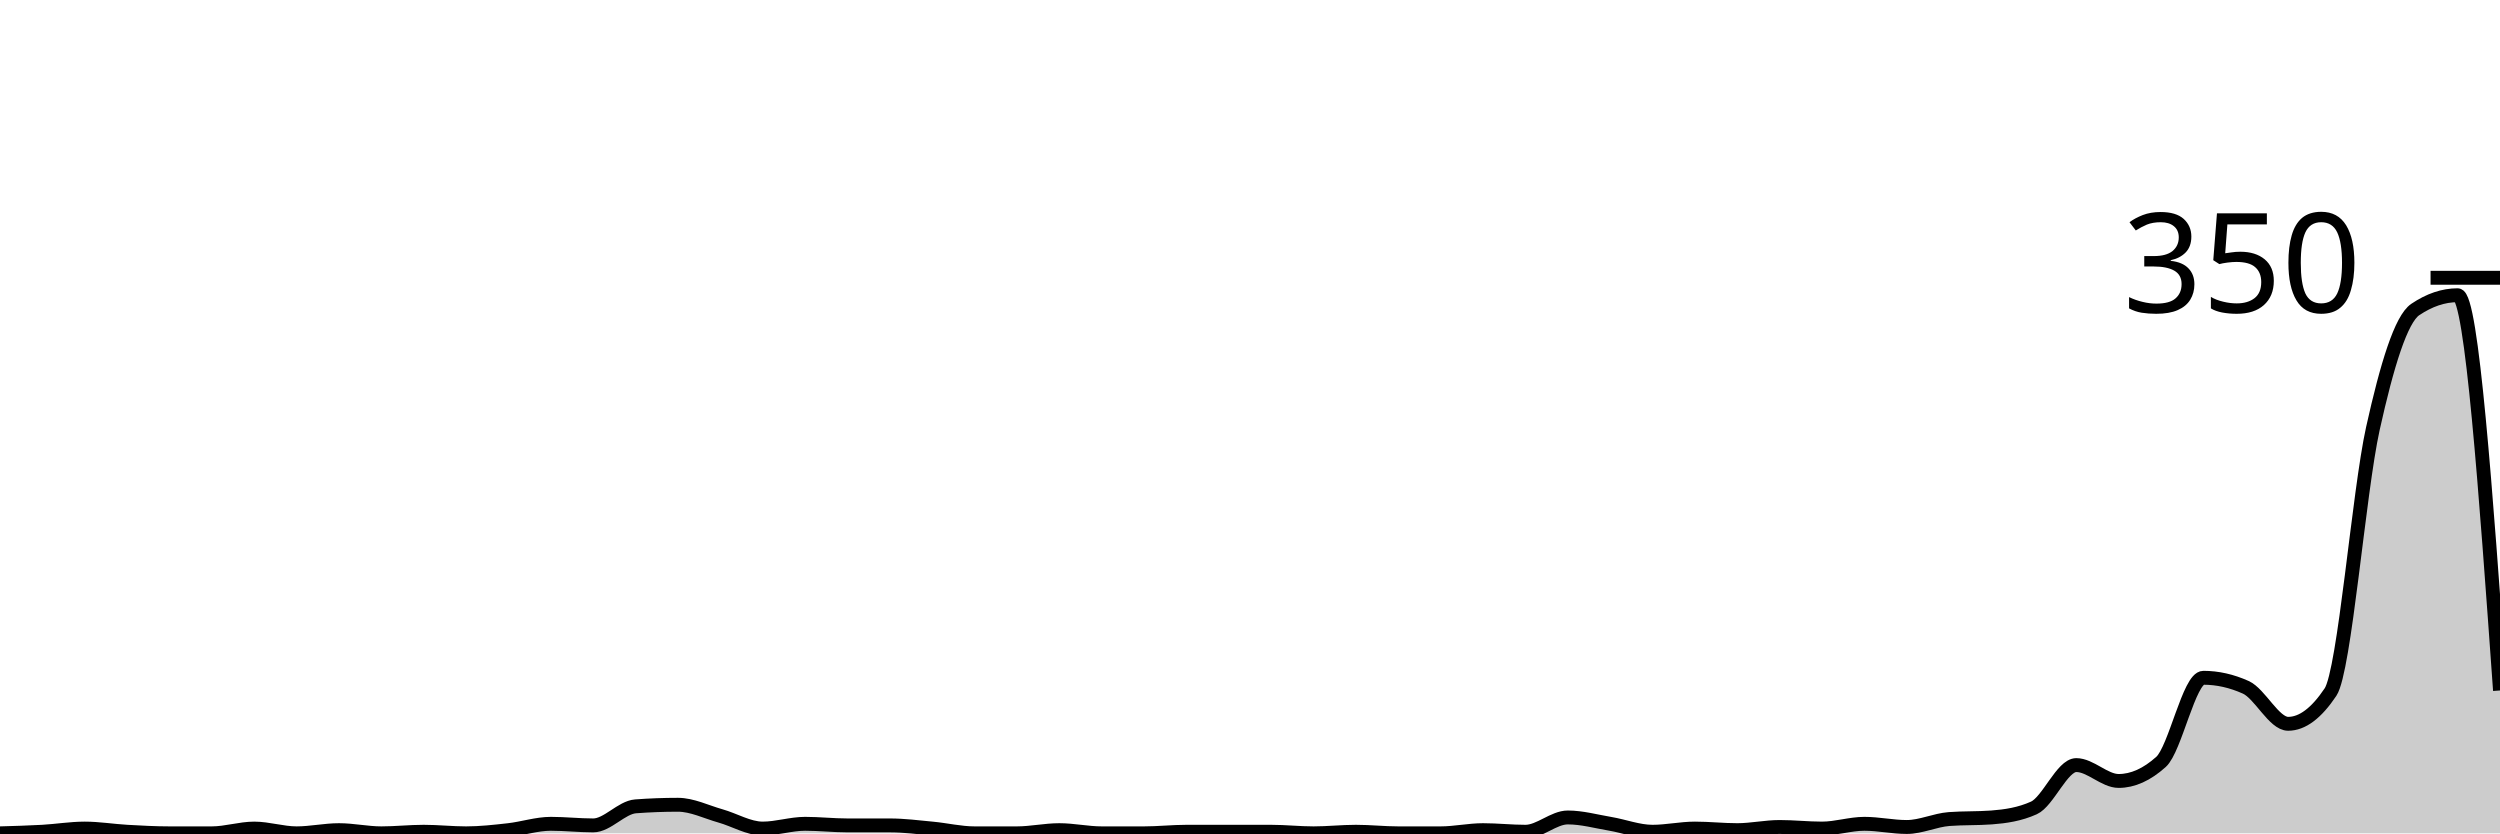
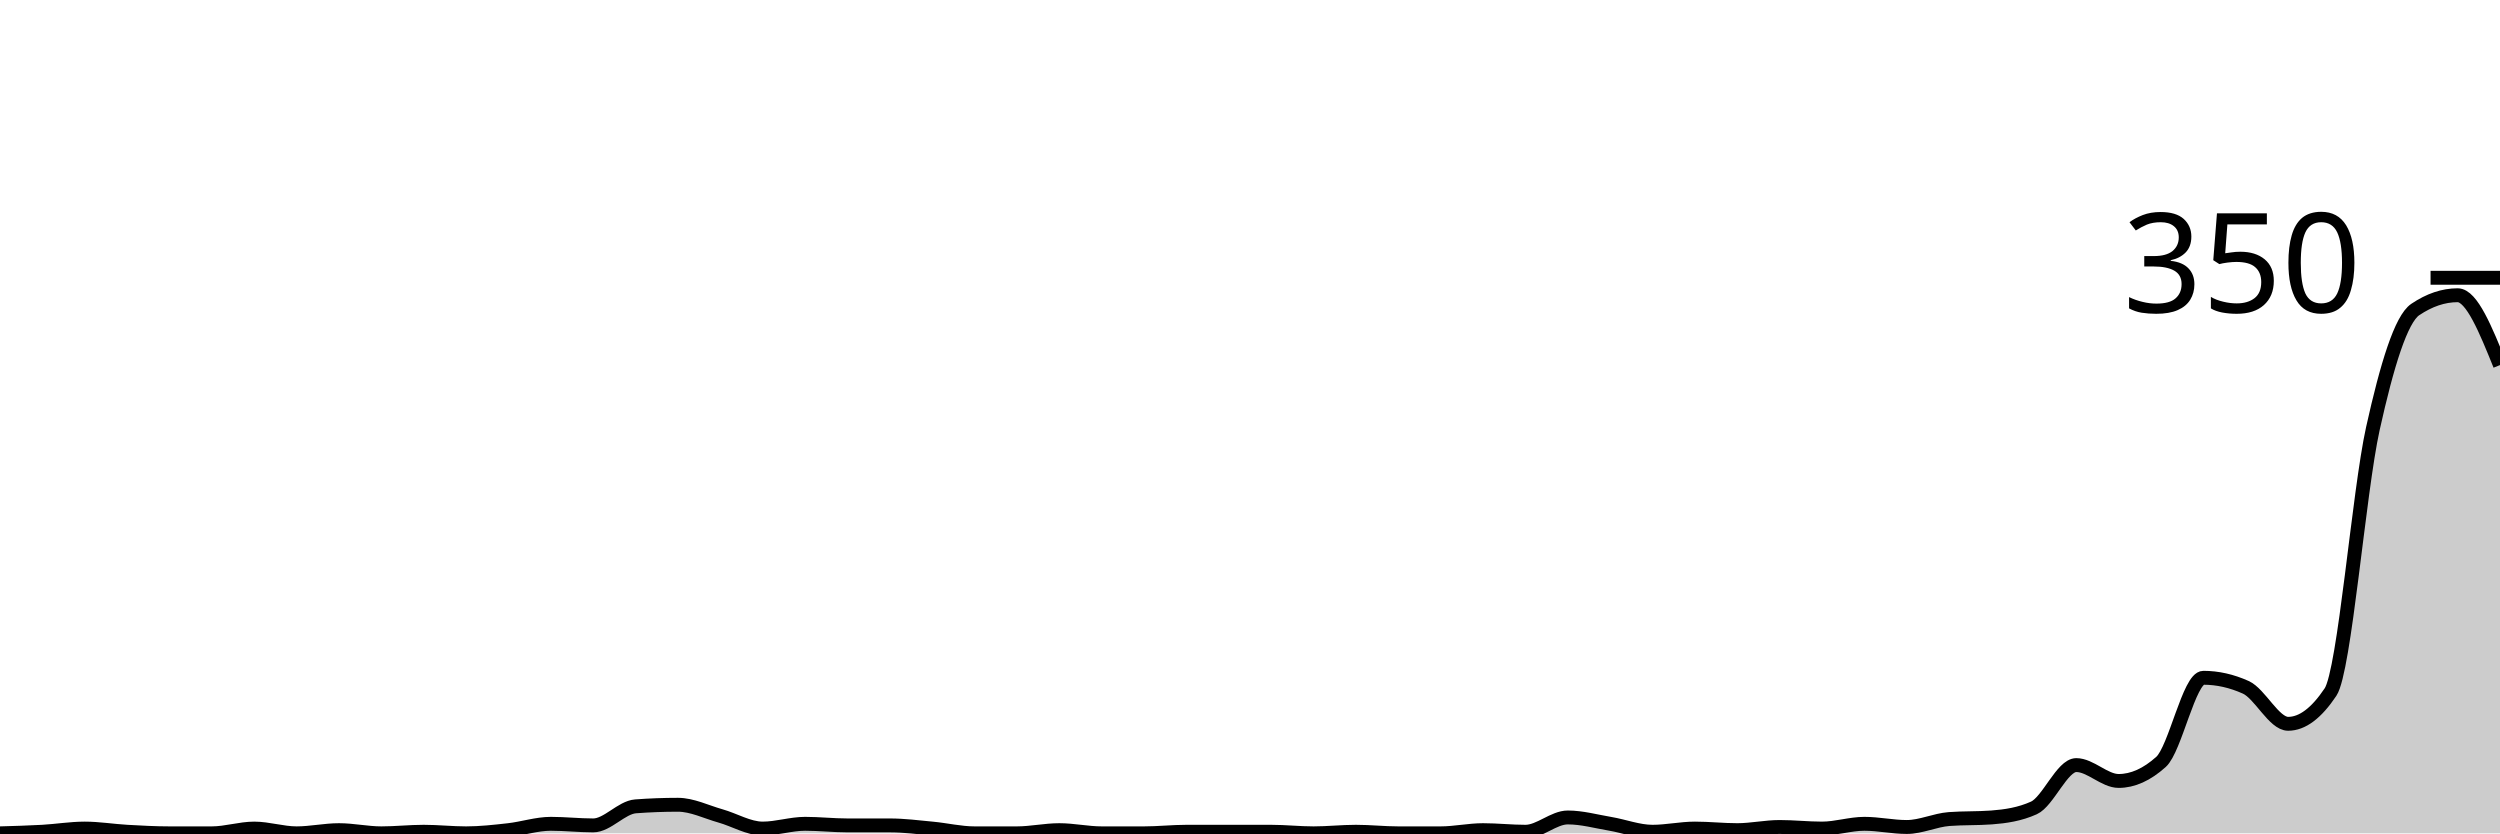
<svg xmlns="http://www.w3.org/2000/svg" viewBox="0 0 180 60">
  <g transform="translate(0,20)">
-     <path class="area" fill="rgba(0, 0, 0, 0.2)" d="M0,40C1.017,39.971,2.034,39.943,3.051,39.886C4.068,39.829,5.085,39.657,6.102,39.657C7.119,39.657,8.136,39.829,9.153,39.886C10.169,39.943,11.186,40,12.203,40C13.22,40,14.237,40,15.254,40C16.271,40,17.288,39.657,18.305,39.657C19.322,39.657,20.339,40,21.356,40C22.373,40,23.39,39.771,24.407,39.771C25.424,39.771,26.441,40,27.458,40C28.475,40,29.492,39.886,30.508,39.886C31.525,39.886,32.542,40,33.559,40C34.576,40,35.593,39.886,36.61,39.771C37.627,39.657,38.644,39.314,39.661,39.314C40.678,39.314,41.695,39.429,42.712,39.429C43.729,39.429,44.746,38.133,45.763,38.057C46.78,37.981,47.797,37.943,48.814,37.943C49.831,37.943,50.847,38.457,51.864,38.743C52.881,39.029,53.898,39.657,54.915,39.657C55.932,39.657,56.949,39.314,57.966,39.314C58.983,39.314,60,39.429,61.017,39.429C62.034,39.429,63.051,39.429,64.068,39.429C65.085,39.429,66.102,39.562,67.119,39.657C68.136,39.752,69.153,40,70.169,40C71.186,40,72.203,40,73.22,40C74.237,40,75.254,39.771,76.271,39.771C77.288,39.771,78.305,40,79.322,40C80.339,40,81.356,40,82.373,40C83.39,40,84.407,39.886,85.424,39.886C86.441,39.886,87.458,39.886,88.475,39.886C89.492,39.886,90.508,39.886,91.525,39.886C92.542,39.886,93.559,40,94.576,40C95.593,40,96.61,39.886,97.627,39.886C98.644,39.886,99.661,40,100.678,40C101.695,40,102.712,40,103.729,40C104.746,40,105.763,39.771,106.78,39.771C107.797,39.771,108.814,39.886,109.831,39.886C110.847,39.886,111.864,38.857,112.881,38.857C113.898,38.857,114.915,39.143,115.932,39.314C116.949,39.486,117.966,39.886,118.983,39.886C120,39.886,121.017,39.657,122.034,39.657C123.051,39.657,124.068,39.771,125.085,39.771C126.102,39.771,127.119,39.543,128.136,39.543C129.153,39.543,130.169,39.657,131.186,39.657C132.203,39.657,133.22,39.314,134.237,39.314C135.254,39.314,136.271,39.543,137.288,39.543C138.305,39.543,139.322,39.048,140.339,38.971C141.356,38.895,142.373,38.933,143.39,38.857C144.407,38.781,145.424,38.629,146.441,38.171C147.458,37.714,148.475,35.086,149.492,35.086C150.508,35.086,151.525,36.229,152.542,36.229C153.559,36.229,154.576,35.771,155.593,34.857C156.61,33.943,157.627,28.8,158.644,28.8C159.661,28.8,160.678,29.029,161.695,29.486C162.712,29.943,163.729,32.114,164.746,32.114C165.763,32.114,166.78,31.352,167.797,29.829C168.814,28.305,169.831,15.448,170.847,10.857C171.864,6.267,172.881,2.971,173.898,2.286C174.915,1.6,175.932,1.257,176.949,1.257C177.966,1.257,178.983,15.486,180,29.714L180,40C178.983,40,177.966,40,176.949,40C175.932,40,174.915,40,173.898,40C172.881,40,171.864,40,170.847,40C169.831,40,168.814,40,167.797,40C166.78,40,165.763,40,164.746,40C163.729,40,162.712,40,161.695,40C160.678,40,159.661,40,158.644,40C157.627,40,156.61,40,155.593,40C154.576,40,153.559,40,152.542,40C151.525,40,150.508,40,149.492,40C148.475,40,147.458,40,146.441,40C145.424,40,144.407,40,143.39,40C142.373,40,141.356,40,140.339,40C139.322,40,138.305,40,137.288,40C136.271,40,135.254,40,134.237,40C133.22,40,132.203,40,131.186,40C130.169,40,129.153,40,128.136,40C127.119,40,126.102,40,125.085,40C124.068,40,123.051,40,122.034,40C121.017,40,120,40,118.983,40C117.966,40,116.949,40,115.932,40C114.915,40,113.898,40,112.881,40C111.864,40,110.847,40,109.831,40C108.814,40,107.797,40,106.78,40C105.763,40,104.746,40,103.729,40C102.712,40,101.695,40,100.678,40C99.661,40,98.644,40,97.627,40C96.61,40,95.593,40,94.576,40C93.559,40,92.542,40,91.525,40C90.508,40,89.492,40,88.475,40C87.458,40,86.441,40,85.424,40C84.407,40,83.39,40,82.373,40C81.356,40,80.339,40,79.322,40C78.305,40,77.288,40,76.271,40C75.254,40,74.237,40,73.22,40C72.203,40,71.186,40,70.169,40C69.153,40,68.136,40,67.119,40C66.102,40,65.085,40,64.068,40C63.051,40,62.034,40,61.017,40C60,40,58.983,40,57.966,40C56.949,40,55.932,40,54.915,40C53.898,40,52.881,40,51.864,40C50.847,40,49.831,40,48.814,40C47.797,40,46.78,40,45.763,40C44.746,40,43.729,40,42.712,40C41.695,40,40.678,40,39.661,40C38.644,40,37.627,40,36.61,40C35.593,40,34.576,40,33.559,40C32.542,40,31.525,40,30.508,40C29.492,40,28.475,40,27.458,40C26.441,40,25.424,40,24.407,40C23.39,40,22.373,40,21.356,40C20.339,40,19.322,40,18.305,40C17.288,40,16.271,40,15.254,40C14.237,40,13.22,40,12.203,40C11.186,40,10.169,40,9.153,40C8.136,40,7.119,40,6.102,40C5.085,40,4.068,40,3.051,40C2.034,40,1.017,40,0,40Z" />
-     <path class="line" stroke="black" fill="none" d="M0,40C1.017,39.971,2.034,39.943,3.051,39.886C4.068,39.829,5.085,39.657,6.102,39.657C7.119,39.657,8.136,39.829,9.153,39.886C10.169,39.943,11.186,40,12.203,40C13.22,40,14.237,40,15.254,40C16.271,40,17.288,39.657,18.305,39.657C19.322,39.657,20.339,40,21.356,40C22.373,40,23.39,39.771,24.407,39.771C25.424,39.771,26.441,40,27.458,40C28.475,40,29.492,39.886,30.508,39.886C31.525,39.886,32.542,40,33.559,40C34.576,40,35.593,39.886,36.61,39.771C37.627,39.657,38.644,39.314,39.661,39.314C40.678,39.314,41.695,39.429,42.712,39.429C43.729,39.429,44.746,38.133,45.763,38.057C46.78,37.981,47.797,37.943,48.814,37.943C49.831,37.943,50.847,38.457,51.864,38.743C52.881,39.029,53.898,39.657,54.915,39.657C55.932,39.657,56.949,39.314,57.966,39.314C58.983,39.314,60,39.429,61.017,39.429C62.034,39.429,63.051,39.429,64.068,39.429C65.085,39.429,66.102,39.562,67.119,39.657C68.136,39.752,69.153,40,70.169,40C71.186,40,72.203,40,73.22,40C74.237,40,75.254,39.771,76.271,39.771C77.288,39.771,78.305,40,79.322,40C80.339,40,81.356,40,82.373,40C83.39,40,84.407,39.886,85.424,39.886C86.441,39.886,87.458,39.886,88.475,39.886C89.492,39.886,90.508,39.886,91.525,39.886C92.542,39.886,93.559,40,94.576,40C95.593,40,96.61,39.886,97.627,39.886C98.644,39.886,99.661,40,100.678,40C101.695,40,102.712,40,103.729,40C104.746,40,105.763,39.771,106.78,39.771C107.797,39.771,108.814,39.886,109.831,39.886C110.847,39.886,111.864,38.857,112.881,38.857C113.898,38.857,114.915,39.143,115.932,39.314C116.949,39.486,117.966,39.886,118.983,39.886C120,39.886,121.017,39.657,122.034,39.657C123.051,39.657,124.068,39.771,125.085,39.771C126.102,39.771,127.119,39.543,128.136,39.543C129.153,39.543,130.169,39.657,131.186,39.657C132.203,39.657,133.22,39.314,134.237,39.314C135.254,39.314,136.271,39.543,137.288,39.543C138.305,39.543,139.322,39.048,140.339,38.971C141.356,38.895,142.373,38.933,143.39,38.857C144.407,38.781,145.424,38.629,146.441,38.171C147.458,37.714,148.475,35.086,149.492,35.086C150.508,35.086,151.525,36.229,152.542,36.229C153.559,36.229,154.576,35.771,155.593,34.857C156.61,33.943,157.627,28.8,158.644,28.8C159.661,28.8,160.678,29.029,161.695,29.486C162.712,29.943,163.729,32.114,164.746,32.114C165.763,32.114,166.78,31.352,167.797,29.829C168.814,28.305,169.831,15.448,170.847,10.857C171.864,6.267,172.881,2.971,173.898,2.286C174.915,1.6,175.932,1.257,176.949,1.257C177.966,1.257,178.983,15.486,180,29.714" />
+     <path class="area" fill="rgba(0, 0, 0, 0.2)" d="M0,40C1.017,39.971,2.034,39.943,3.051,39.886C4.068,39.829,5.085,39.657,6.102,39.657C7.119,39.657,8.136,39.829,9.153,39.886C10.169,39.943,11.186,40,12.203,40C13.22,40,14.237,40,15.254,40C16.271,40,17.288,39.657,18.305,39.657C19.322,39.657,20.339,40,21.356,40C22.373,40,23.39,39.771,24.407,39.771C25.424,39.771,26.441,40,27.458,40C28.475,40,29.492,39.886,30.508,39.886C31.525,39.886,32.542,40,33.559,40C34.576,40,35.593,39.886,36.61,39.771C37.627,39.657,38.644,39.314,39.661,39.314C40.678,39.314,41.695,39.429,42.712,39.429C43.729,39.429,44.746,38.133,45.763,38.057C46.78,37.981,47.797,37.943,48.814,37.943C49.831,37.943,50.847,38.457,51.864,38.743C52.881,39.029,53.898,39.657,54.915,39.657C55.932,39.657,56.949,39.314,57.966,39.314C58.983,39.314,60,39.429,61.017,39.429C62.034,39.429,63.051,39.429,64.068,39.429C65.085,39.429,66.102,39.562,67.119,39.657C68.136,39.752,69.153,40,70.169,40C71.186,40,72.203,40,73.22,40C74.237,40,75.254,39.771,76.271,39.771C77.288,39.771,78.305,40,79.322,40C80.339,40,81.356,40,82.373,40C83.39,40,84.407,39.886,85.424,39.886C86.441,39.886,87.458,39.886,88.475,39.886C89.492,39.886,90.508,39.886,91.525,39.886C92.542,39.886,93.559,40,94.576,40C95.593,40,96.61,39.886,97.627,39.886C98.644,39.886,99.661,40,100.678,40C101.695,40,102.712,40,103.729,40C104.746,40,105.763,39.771,106.78,39.771C107.797,39.771,108.814,39.886,109.831,39.886C110.847,39.886,111.864,38.857,112.881,38.857C113.898,38.857,114.915,39.143,115.932,39.314C116.949,39.486,117.966,39.886,118.983,39.886C120,39.886,121.017,39.657,122.034,39.657C123.051,39.657,124.068,39.771,125.085,39.771C126.102,39.771,127.119,39.543,128.136,39.543C129.153,39.543,130.169,39.657,131.186,39.657C132.203,39.657,133.22,39.314,134.237,39.314C135.254,39.314,136.271,39.543,137.288,39.543C138.305,39.543,139.322,39.048,140.339,38.971C141.356,38.895,142.373,38.933,143.39,38.857C144.407,38.781,145.424,38.629,146.441,38.171C147.458,37.714,148.475,35.086,149.492,35.086C150.508,35.086,151.525,36.229,152.542,36.229C153.559,36.229,154.576,35.771,155.593,34.857C156.61,33.943,157.627,28.8,158.644,28.8C159.661,28.8,160.678,29.029,161.695,29.486C162.712,29.943,163.729,32.114,164.746,32.114C165.763,32.114,166.78,31.352,167.797,29.829C168.814,28.305,169.831,15.448,170.847,10.857C171.864,6.267,172.881,2.971,173.898,2.286C174.915,1.6,175.932,1.257,176.949,1.257C177.966,1.257,178.983,3.771,180,6.286L180,40C178.983,40,177.966,40,176.949,40C175.932,40,174.915,40,173.898,40C172.881,40,171.864,40,170.847,40C169.831,40,168.814,40,167.797,40C166.78,40,165.763,40,164.746,40C163.729,40,162.712,40,161.695,40C160.678,40,159.661,40,158.644,40C157.627,40,156.61,40,155.593,40C154.576,40,153.559,40,152.542,40C151.525,40,150.508,40,149.492,40C148.475,40,147.458,40,146.441,40C145.424,40,144.407,40,143.39,40C142.373,40,141.356,40,140.339,40C139.322,40,138.305,40,137.288,40C136.271,40,135.254,40,134.237,40C133.22,40,132.203,40,131.186,40C130.169,40,129.153,40,128.136,40C127.119,40,126.102,40,125.085,40C124.068,40,123.051,40,122.034,40C121.017,40,120,40,118.983,40C117.966,40,116.949,40,115.932,40C114.915,40,113.898,40,112.881,40C111.864,40,110.847,40,109.831,40C108.814,40,107.797,40,106.78,40C105.763,40,104.746,40,103.729,40C102.712,40,101.695,40,100.678,40C99.661,40,98.644,40,97.627,40C96.61,40,95.593,40,94.576,40C93.559,40,92.542,40,91.525,40C90.508,40,89.492,40,88.475,40C87.458,40,86.441,40,85.424,40C84.407,40,83.39,40,82.373,40C81.356,40,80.339,40,79.322,40C78.305,40,77.288,40,76.271,40C75.254,40,74.237,40,73.22,40C72.203,40,71.186,40,70.169,40C69.153,40,68.136,40,67.119,40C66.102,40,65.085,40,64.068,40C63.051,40,62.034,40,61.017,40C60,40,58.983,40,57.966,40C56.949,40,55.932,40,54.915,40C53.898,40,52.881,40,51.864,40C50.847,40,49.831,40,48.814,40C47.797,40,46.78,40,45.763,40C44.746,40,43.729,40,42.712,40C41.695,40,40.678,40,39.661,40C38.644,40,37.627,40,36.61,40C35.593,40,34.576,40,33.559,40C32.542,40,31.525,40,30.508,40C29.492,40,28.475,40,27.458,40C26.441,40,25.424,40,24.407,40C23.39,40,22.373,40,21.356,40C20.339,40,19.322,40,18.305,40C17.288,40,16.271,40,15.254,40C14.237,40,13.22,40,12.203,40C11.186,40,10.169,40,9.153,40C8.136,40,7.119,40,6.102,40C5.085,40,4.068,40,3.051,40C2.034,40,1.017,40,0,40Z" />
+     <path class="line" stroke="black" fill="none" d="M0,40C1.017,39.971,2.034,39.943,3.051,39.886C4.068,39.829,5.085,39.657,6.102,39.657C7.119,39.657,8.136,39.829,9.153,39.886C10.169,39.943,11.186,40,12.203,40C13.22,40,14.237,40,15.254,40C16.271,40,17.288,39.657,18.305,39.657C19.322,39.657,20.339,40,21.356,40C22.373,40,23.39,39.771,24.407,39.771C25.424,39.771,26.441,40,27.458,40C28.475,40,29.492,39.886,30.508,39.886C31.525,39.886,32.542,40,33.559,40C34.576,40,35.593,39.886,36.61,39.771C37.627,39.657,38.644,39.314,39.661,39.314C40.678,39.314,41.695,39.429,42.712,39.429C43.729,39.429,44.746,38.133,45.763,38.057C46.78,37.981,47.797,37.943,48.814,37.943C49.831,37.943,50.847,38.457,51.864,38.743C52.881,39.029,53.898,39.657,54.915,39.657C55.932,39.657,56.949,39.314,57.966,39.314C58.983,39.314,60,39.429,61.017,39.429C62.034,39.429,63.051,39.429,64.068,39.429C65.085,39.429,66.102,39.562,67.119,39.657C68.136,39.752,69.153,40,70.169,40C71.186,40,72.203,40,73.22,40C74.237,40,75.254,39.771,76.271,39.771C77.288,39.771,78.305,40,79.322,40C80.339,40,81.356,40,82.373,40C83.39,40,84.407,39.886,85.424,39.886C86.441,39.886,87.458,39.886,88.475,39.886C89.492,39.886,90.508,39.886,91.525,39.886C92.542,39.886,93.559,40,94.576,40C95.593,40,96.61,39.886,97.627,39.886C98.644,39.886,99.661,40,100.678,40C101.695,40,102.712,40,103.729,40C104.746,40,105.763,39.771,106.78,39.771C107.797,39.771,108.814,39.886,109.831,39.886C110.847,39.886,111.864,38.857,112.881,38.857C113.898,38.857,114.915,39.143,115.932,39.314C116.949,39.486,117.966,39.886,118.983,39.886C120,39.886,121.017,39.657,122.034,39.657C123.051,39.657,124.068,39.771,125.085,39.771C126.102,39.771,127.119,39.543,128.136,39.543C129.153,39.543,130.169,39.657,131.186,39.657C132.203,39.657,133.22,39.314,134.237,39.314C135.254,39.314,136.271,39.543,137.288,39.543C138.305,39.543,139.322,39.048,140.339,38.971C141.356,38.895,142.373,38.933,143.39,38.857C144.407,38.781,145.424,38.629,146.441,38.171C147.458,37.714,148.475,35.086,149.492,35.086C150.508,35.086,151.525,36.229,152.542,36.229C153.559,36.229,154.576,35.771,155.593,34.857C156.61,33.943,157.627,28.8,158.644,28.8C159.661,28.8,160.678,29.029,161.695,29.486C162.712,29.943,163.729,32.114,164.746,32.114C165.763,32.114,166.78,31.352,167.797,29.829C168.814,28.305,169.831,15.448,170.847,10.857C171.864,6.267,172.881,2.971,173.898,2.286C174.915,1.6,175.932,1.257,176.949,1.257C177.966,1.257,178.983,3.771,180,6.286" />
    <path class="axis-ceiling" stroke-width="1" stroke="black" fill="none" d="M175,0L180,0" />
    <text class="axis-ceiling-label" font-family="sans-serif" text-anchor="end" font-size="10px" x="170" y="2.5">350</text>
  </g>
</svg>
